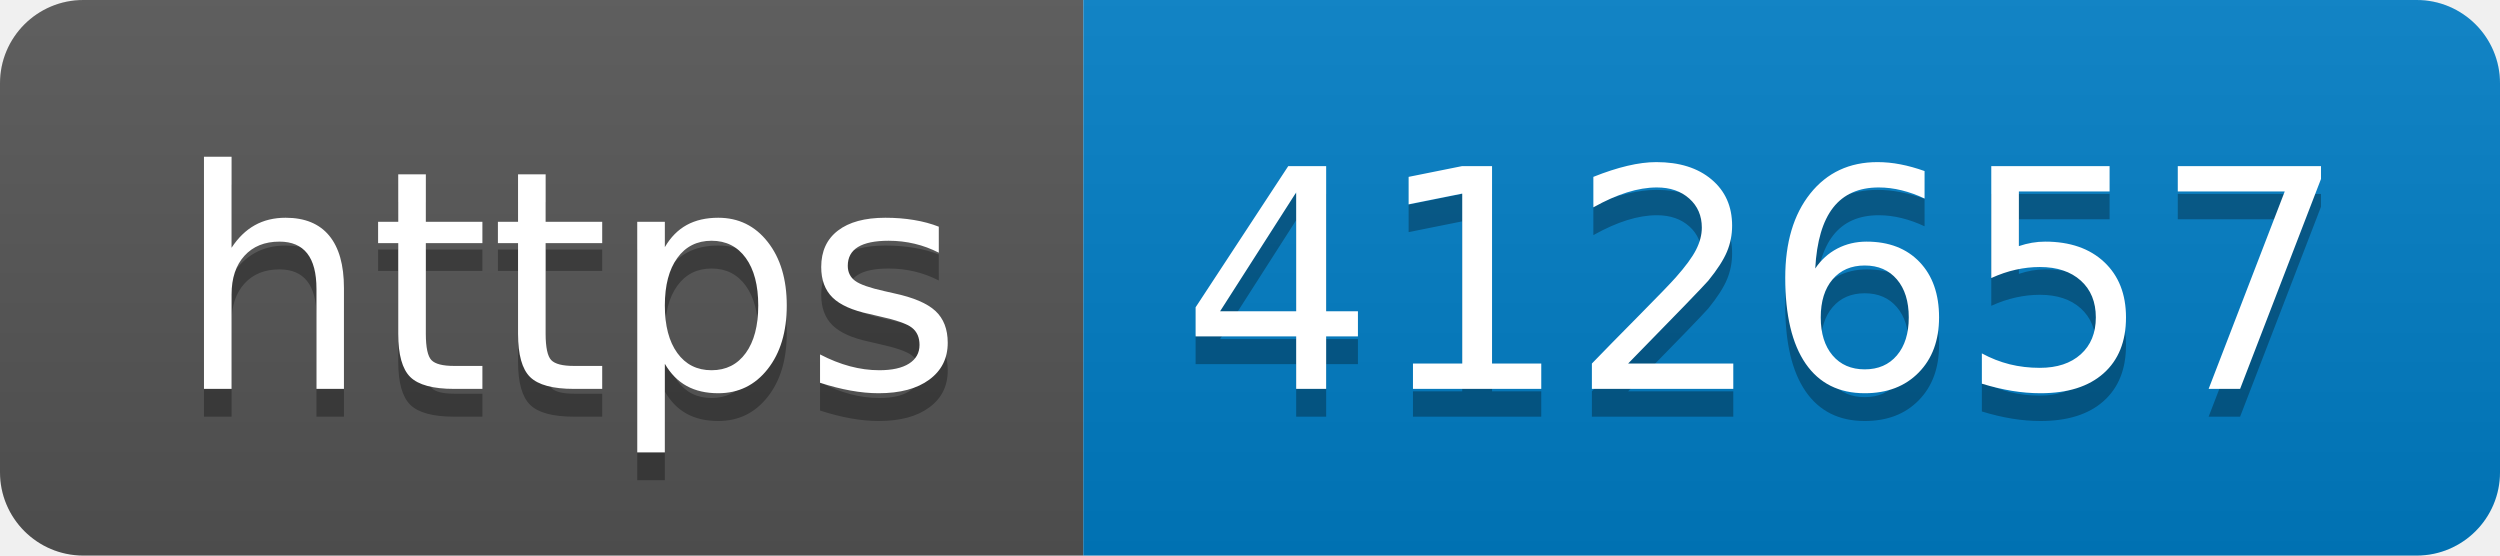
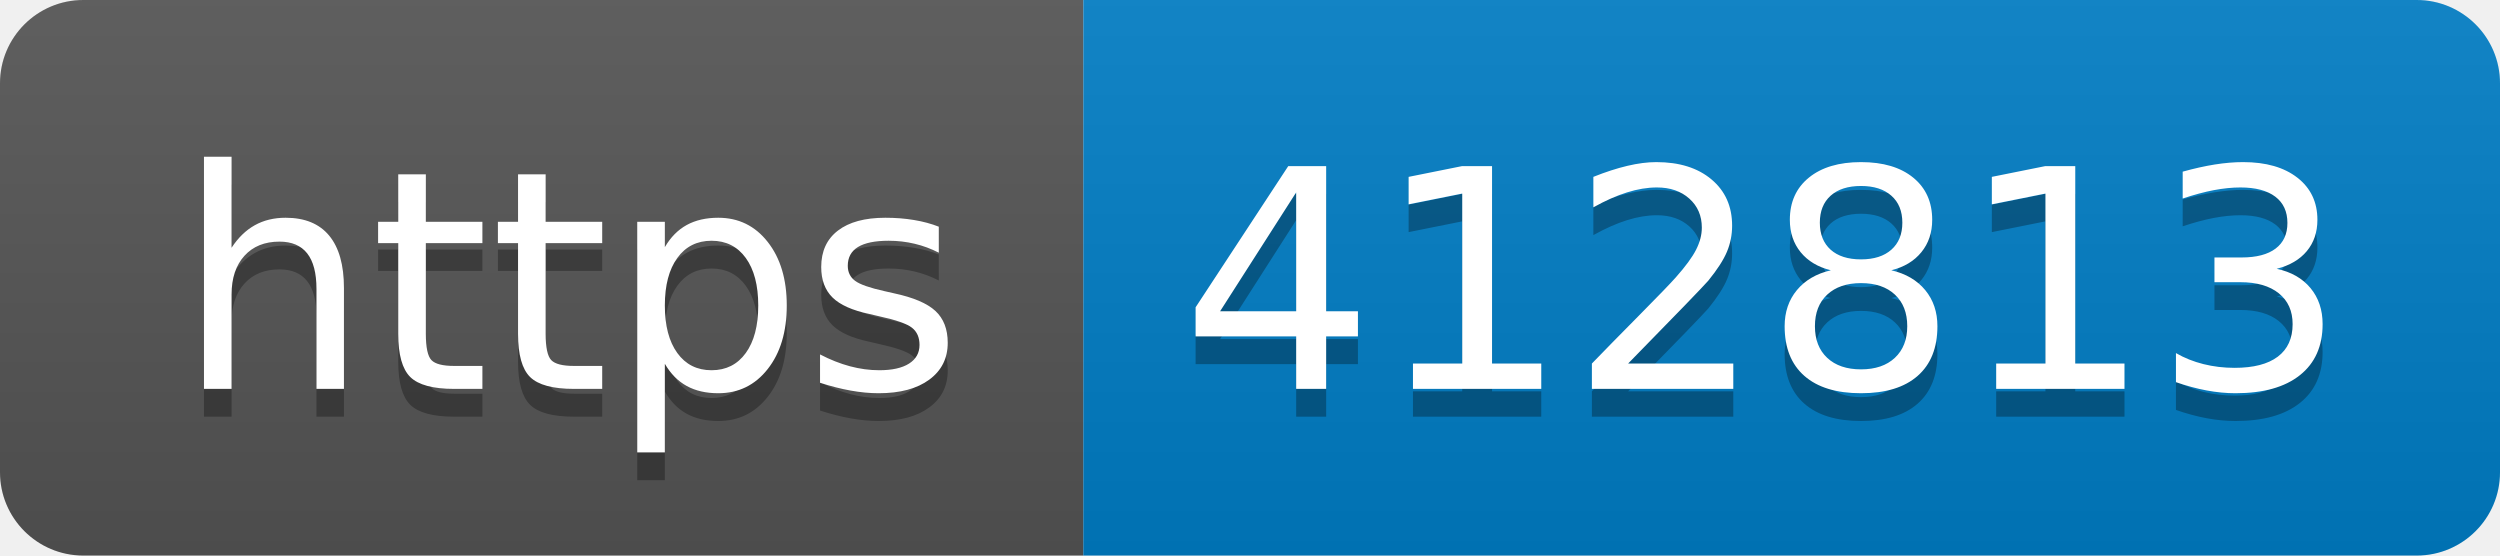
- <svg xmlns="http://www.w3.org/2000/svg" width="90" height="20" role="img" aria-label="https: 412657">
+ <svg xmlns="http://www.w3.org/2000/svg" width="90" height="20" role="img" aria-label="https: 412813">
  <linearGradient id="s" x2="0" y2="100%">
    <stop offset="0" stop-color="#bbb" stop-opacity=".1" />
    <stop offset="1" stop-opacity=".1" />
  </linearGradient>
  <clipPath id="r">
    <rect width="90" height="20" rx="3" fill="#fff" />
  </clipPath>
  <g clip-path="url(#r)">
    <rect width="39" height="20" fill="#555" />
    <rect x="39" width="51" height="20" fill="#007ec6" />
    <rect width="90" height="20" fill="url(#s)" />
  </g>
  <g fill="#fff" text-anchor="middle" font-family="Verdana,Geneva,DejaVu Sans,sans-serif" text-rendering="geometricPrecision" font-size="110">
    <text aria-hidden="true" x="205" y="150" fill="#010101" fill-opacity=".3" transform="scale(.1)" textLength="290">https</text>
    <text x="205" y="140" transform="scale(.1)" fill="#fff" textLength="290">https</text>
-     <text aria-hidden="true" x="635" y="150" fill="#010101" fill-opacity=".3" transform="scale(.1)" textLength="410">412657</text>
-     <text x="635" y="140" transform="scale(.1)" fill="#fff" textLength="410">412657</text>
+     <text aria-hidden="true" x="635" y="150" fill="#010101" fill-opacity=".3" transform="scale(.1)" textLength="410">412813</text>
+     <text x="635" y="140" transform="scale(.1)" fill="#fff" textLength="410">412813</text>
  </g>
</svg>
